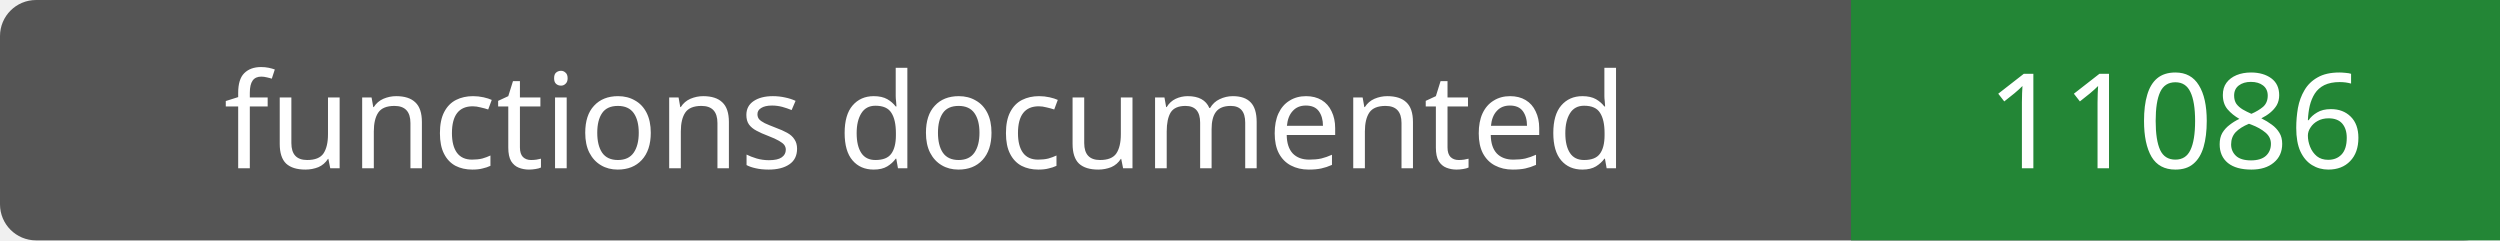
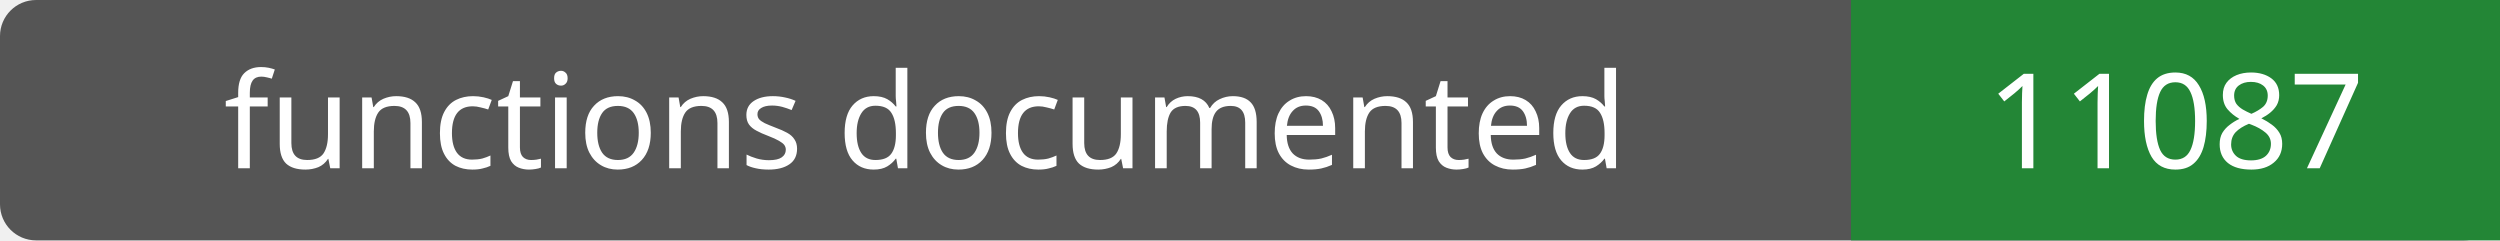
- <svg xmlns="http://www.w3.org/2000/svg" width="208" height="20" role="img" aria-label="functions documented: 11086">
+ <svg xmlns="http://www.w3.org/2000/svg" width="208" height="20" role="img" aria-label="functions documented: 11087">
  <rect width="208" height="20" rx="3" fill="#555" />
  <path fill="#238636" d="M154 0h54v20H154z" />
  <g fill="#fff" text-anchor="middle" font-family="Verdana,sans-serif" font-size="11">
    <text x="77.0" y="14">functions documented</text>
-     <text x="181.0" y="14">11086</text>
+     <text x="181.0" y="14">11087</text>
  </g>
</svg>
